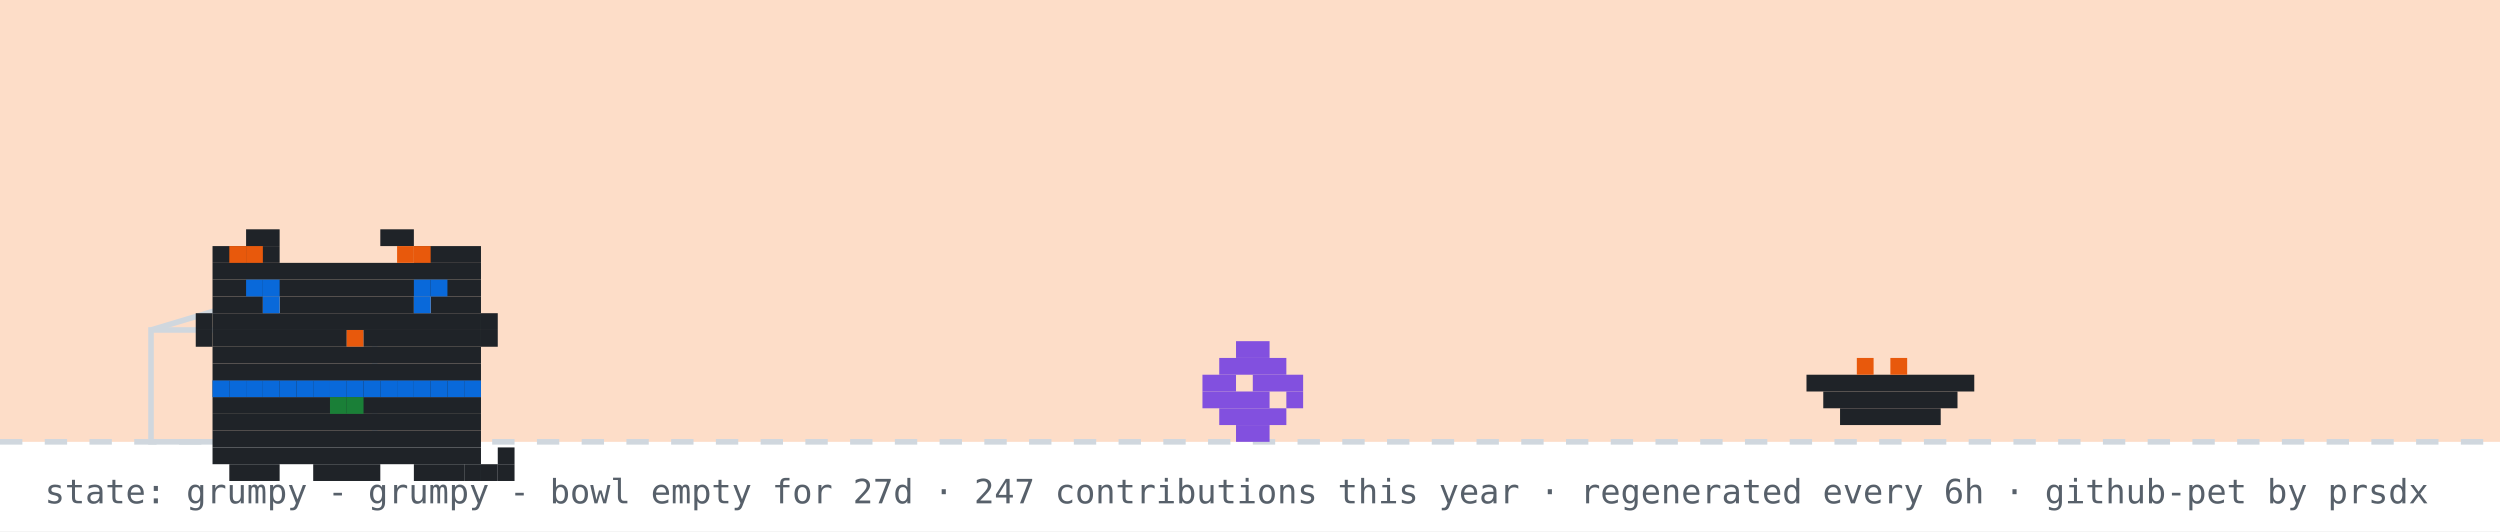
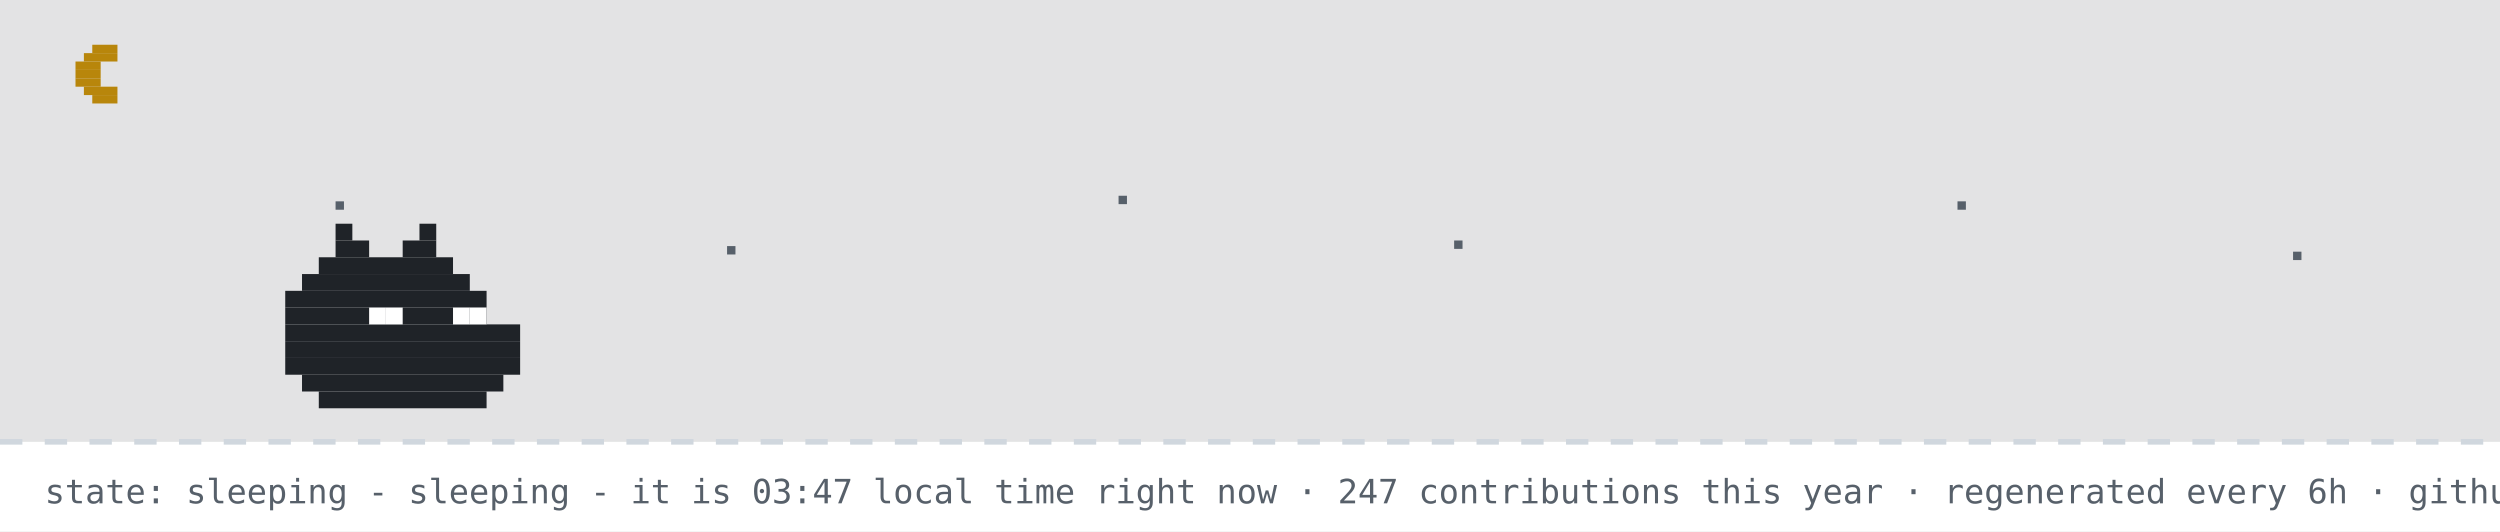
- <svg xmlns="http://www.w3.org/2000/svg" width="894" height="190" viewBox="0 0 894 190" role="img" aria-label="github pet: grumpy">
+ <svg xmlns="http://www.w3.org/2000/svg" width="894" height="190" viewBox="0 0 894 190" role="img" aria-label="github pet: sleeping">
  <rect width="894" height="190" fill="#ffffff" />
-   <rect width="894" height="158" fill="#f77825" opacity="0.25" />
+   <rect width="894" height="158" fill="#0d1117" opacity="0.12" />
+   <rect x="33" y="16" width="9" height="3" fill="#b8860b" />
+   <rect x="30" y="19" width="12" height="3" fill="#b8860b" />
+   <rect x="27" y="22" width="9" height="3" fill="#b8860b" />
+   <rect x="27" y="25" width="9" height="3" fill="#b8860b" />
+   <rect x="27" y="28" width="9" height="3" fill="#b8860b" />
+   <rect x="30" y="31" width="12" height="3" fill="#b8860b" />
+   <rect x="33" y="34" width="9" height="3" fill="#b8860b" />
+   <rect x="120" y="72" width="3" height="3" fill="#57606a">
+     <animate attributeName="opacity" values="1;0.2;1" dur="2.2s" begin="0s" repeatCount="indefinite" />
+   </rect>
+   <rect x="260" y="88" width="3" height="3" fill="#57606a">
+     <animate attributeName="opacity" values="1;0.2;1" dur="2.2s" begin="0.7s" repeatCount="indefinite" />
+   </rect>
+   <rect x="400" y="70" width="3" height="3" fill="#57606a">
+     <animate attributeName="opacity" values="1;0.2;1" dur="2.2s" begin="1.3s" repeatCount="indefinite" />
+   </rect>
+   <rect x="520" y="86" width="3" height="3" fill="#57606a">
+     <animate attributeName="opacity" values="1;0.2;1" dur="2.2s" begin="0.4s" repeatCount="indefinite" />
+   </rect>
+   <rect x="700" y="72" width="3" height="3" fill="#57606a">
+     <animate attributeName="opacity" values="1;0.2;1" dur="2.2s" begin="1.7s" repeatCount="indefinite" />
+   </rect>
+   <rect x="820" y="90" width="3" height="3" fill="#57606a">
+     <animate attributeName="opacity" values="1;0.2;1" dur="2.2s" begin="1s" repeatCount="indefinite" />
+   </rect>
  <line x1="0" y1="158" x2="894" y2="158" stroke="#d0d7de" stroke-width="2" stroke-dasharray="8 8" />
-   <rect x="54" y="118" width="80" height="40" fill="none" stroke="#d0d7de" stroke-width="2" />
-   <line x1="54" y1="118" x2="94" y2="106" stroke="#d0d7de" stroke-width="2" />
-   <g transform="translate(430,0)">
-     <g>
-       <animateTransform attributeName="transform" type="translate" values="0 0;0 0;52 -10;52 0;52 0;0 0" keyTimes="0;0.660;0.690;0.780;0.860;1" dur="32s" begin="0s" repeatCount="indefinite" />
-       <rect x="12" y="122" width="12" height="6" fill="#8250df" />
-       <rect x="6" y="128" width="24" height="6" fill="#8250df" />
-       <rect x="0" y="134" width="12" height="6" fill="#8250df" />
-       <rect x="18" y="134" width="18" height="6" fill="#8250df" />
-       <rect x="0" y="140" width="24" height="6" fill="#8250df" />
-       <rect x="30" y="140" width="6" height="6" fill="#8250df" />
-       <rect x="6" y="146" width="24" height="6" fill="#8250df" />
-       <rect x="12" y="152" width="12" height="6" fill="#8250df" />
-     </g>
-   </g>
-   <rect x="646" y="134" width="60" height="6" fill="#1f2328" />
-   <rect x="652" y="140" width="48" height="6" fill="#1f2328" />
-   <rect x="658" y="146" width="36" height="6" fill="#1f2328" />
-   <rect x="664" y="128" width="6" height="6" fill="#e8590c" />
-   <rect x="676" y="128" width="6" height="6" fill="#e8590c" />
-   <g transform="translate(64,14)">
-     <rect x="12" y="122" width="96" height="6" fill="#1f2328" />
-     <rect x="12" y="128" width="96" height="6" fill="#1f2328" />
-     <rect x="12" y="134" width="96" height="6" fill="#1f2328" />
-     <rect x="12" y="140" width="96" height="6" fill="#1f2328" />
-     <rect x="12" y="146" width="96" height="6" fill="#1f2328" />
-     <rect x="18" y="152" width="18" height="6" fill="#1f2328" />
-     <rect x="48" y="152" width="24" height="6" fill="#1f2328" />
-     <rect x="84" y="152" width="18" height="6" fill="#1f2328" />
-     <rect x="12" y="122" width="6" height="6" fill="#0969da" />
-     <rect x="18" y="122" width="6" height="6" fill="#0969da" />
-     <rect x="24" y="122" width="6" height="6" fill="#0969da" />
-     <rect x="30" y="122" width="6" height="6" fill="#0969da" />
-     <rect x="36" y="122" width="6" height="6" fill="#0969da" />
-     <rect x="42" y="122" width="6" height="6" fill="#0969da" />
-     <rect x="48" y="122" width="6" height="6" fill="#0969da" />
-     <rect x="54" y="122" width="6" height="6" fill="#0969da" />
-     <rect x="60" y="122" width="6" height="6" fill="#0969da" />
-     <rect x="66" y="122" width="6" height="6" fill="#0969da" />
-     <rect x="72" y="122" width="6" height="6" fill="#0969da" />
-     <rect x="78" y="122" width="6" height="6" fill="#0969da" />
-     <rect x="84" y="122" width="6" height="6" fill="#0969da" />
-     <rect x="90" y="122" width="6" height="6" fill="#0969da" />
-     <rect x="96" y="122" width="6" height="6" fill="#0969da" />
-     <rect x="102" y="122" width="6" height="6" fill="#0969da" />
-     <rect x="54" y="128" width="6" height="6" fill="#1a7f37" />
-     <rect x="60" y="128" width="6" height="6" fill="#1a7f37" />
-     <g>
-       <animate attributeName="opacity" values="1;0;1" keyTimes="0;0.5;1" calcMode="discrete" dur="3.2s" repeatCount="indefinite" />
-       <rect x="102" y="152" width="6" height="6" fill="#1f2328" />
-       <rect x="108" y="152" width="6" height="6" fill="#1f2328" />
-       <rect x="114" y="152" width="6" height="6" fill="#1f2328" />
-       <rect x="114" y="146" width="6" height="6" fill="#1f2328" />
-     </g>
-     <g opacity="0">
-       <animate attributeName="opacity" values="0;1;0" keyTimes="0;0.5;1" calcMode="discrete" dur="3.2s" repeatCount="indefinite" />
-       <rect x="114" y="152" width="6" height="6" fill="#1f2328" />
-       <rect x="114" y="146" width="6" height="6" fill="#1f2328" />
-       <rect x="114" y="140" width="6" height="6" fill="#1f2328" />
-       <rect x="108" y="140" width="6" height="6" fill="#1f2328" />
-     </g>
-     <g>
-       <rect x="24" y="68" width="12" height="6" fill="#1f2328" />
-       <rect x="72" y="68" width="12" height="6" fill="#1f2328" />
-       <rect x="12" y="74" width="24" height="6" fill="#1f2328" />
-       <rect x="84" y="74" width="24" height="6" fill="#1f2328" />
-       <rect x="12" y="80" width="96" height="6" fill="#1f2328" />
-       <rect x="12" y="86" width="96" height="6" fill="#1f2328" />
-       <rect x="12" y="92" width="18" height="6" fill="#1f2328" />
-       <rect x="36" y="92" width="48" height="6" fill="#1f2328" />
-       <rect x="90" y="92" width="18" height="6" fill="#1f2328" />
-       <rect x="12" y="98" width="96" height="6" fill="#1f2328" />
-       <rect x="12" y="104" width="48" height="6" fill="#1f2328" />
-       <rect x="60" y="104" width="6" height="6" fill="#e8590c" />
-       <rect x="66" y="104" width="42" height="6" fill="#1f2328" />
-       <rect x="12" y="110" width="96" height="6" fill="#1f2328" />
-       <rect x="12" y="116" width="96" height="6" fill="#1f2328" />
-       <rect x="18" y="74" width="6" height="6" fill="#e8590c" />
-       <rect x="24" y="74" width="6" height="6" fill="#e8590c" />
-       <rect x="78" y="74" width="6" height="6" fill="#e8590c" />
-       <rect x="84" y="74" width="6" height="6" fill="#e8590c" />
-       <rect x="6" y="98" width="6" height="6" fill="#1f2328" />
-       <rect x="6" y="104" width="6" height="6" fill="#1f2328" />
-       <rect x="108" y="98" width="6" height="6" fill="#1f2328" />
-       <rect x="108" y="104" width="6" height="6" fill="#1f2328" />
-       <g>
-         <animate attributeName="opacity" values="1;0;1" keyTimes="0;0.96;1" calcMode="discrete" dur="4.2s" repeatCount="indefinite" />
-         <rect x="30" y="92" width="6" height="6" fill="#0969da" />
-         <rect x="84" y="92" width="6" height="6" fill="#0969da" />
-       </g>
-       <g opacity="0">
-         <animate attributeName="opacity" values="0;1;0" keyTimes="0;0.96;1" calcMode="discrete" dur="4.2s" repeatCount="indefinite" />
-         <rect x="30" y="92" width="6" height="6" fill="#ffffff" />
-         <rect x="84" y="92" width="6" height="6" fill="#ffffff" />
-       </g>
-       <rect x="24" y="86" width="6" height="6" fill="#0969da" />
-       <rect x="30" y="86" width="6" height="6" fill="#0969da" />
-       <rect x="84" y="86" width="6" height="6" fill="#0969da" />
-       <rect x="90" y="86" width="6" height="6" fill="#0969da" />
-     </g>
-   </g>
-   <g opacity="0">
-     <animate attributeName="opacity" values="0;0;1;1;0;0" keyTimes="0;0.07;0.14;0.85;0.96;1" dur="7s" repeatCount="1" fill="freeze" />
-     <rect x="60" y="12" width="380" height="46" rx="10" fill="#d0d7de" />
-     <polygon points="110,58 130,58 118,74" fill="#d0d7de" />
-     <text x="76" y="31" font-family="monospace" font-size="13" fill="#1f2328">good evening! welcome to shubham's corner</text>
-     <text x="76" y="48" font-family="monospace" font-size="12" fill="#57606a">scroll down for projects + contact</text>
-     <polygon points="230,66 246,66 238,78" fill="#0969da">
-       <animateTransform attributeName="transform" type="translate" values="0 0;0 6;0 0" dur="0.8s" repeatCount="indefinite" />
-     </polygon>
-   </g>
-   <g opacity="0">
-     <animate attributeName="opacity" values="0;0;1;1;0;0" keyTimes="0;0.000;0.040;0.183;0.223;1" dur="18s" begin="5s" repeatCount="indefinite" />
-     <rect x="704" y="14" width="174" height="30" rx="9" fill="#d0d7de" />
-     <polygon points="730,44 748,44 737,54" fill="#d0d7de" />
-     <text x="715" y="33" font-family="monospace" font-size="12" fill="#1f2328">hacking on portfolio</text>
-   </g>
-   <g opacity="0">
-     <animate attributeName="opacity" values="0;0;1;1;0;0" keyTimes="0;0.250;0.290;0.433;0.473;1" dur="18s" begin="5s" repeatCount="indefinite" />
-     <rect x="711.6" y="14" width="166.4" height="30" rx="9" fill="#d0d7de" />
-     <polygon points="737.6,44 755.6,44 744.6,54" fill="#d0d7de" />
-     <text x="722.6" y="33" font-family="monospace" font-size="12" fill="#1f2328">featured projects ↓</text>
-   </g>
-   <g opacity="0">
-     <animate attributeName="opacity" values="0;0;1;1;0;0" keyTimes="0;0.500;0.540;0.683;0.723;1" dur="18s" begin="5s" repeatCount="indefinite" />
-     <rect x="696.4" y="14" width="181.6" height="30" rx="9" fill="#d0d7de" />
-     <polygon points="722.4,44 740.4,44 729.4,54" fill="#d0d7de" />
-     <text x="707.4" y="33" font-family="monospace" font-size="12" fill="#1f2328">live stats + graphs ↓</text>
-   </g>
-   <g opacity="0">
-     <animate attributeName="opacity" values="0;0;1;1;0;0" keyTimes="0;0.750;0.790;0.933;0.973;1" dur="18s" begin="5s" repeatCount="indefinite" />
-     <rect x="650.8" y="14" width="227.2" height="30" rx="9" fill="#d0d7de" />
-     <polygon points="676.8,44 694.8,44 683.8,54" fill="#d0d7de" />
-     <text x="661.8" y="33" font-family="monospace" font-size="12" fill="#1f2328">say hi: prsdx.dev@gmail.com</text>
-   </g>
-   <text x="16" y="180" font-family="monospace" font-size="12" fill="#57606a">state: grumpy - grumpy - bowl empty for 27d · 247 contributions this year · regenerated every 6h · github-pet by prsdx</text>
+   <rect x="120" y="80" width="6" height="6" fill="#1f2328" />
+   <rect x="150" y="80" width="6" height="6" fill="#1f2328" />
+   <rect x="120" y="86" width="12" height="6" fill="#1f2328" />
+   <rect x="144" y="86" width="12" height="6" fill="#1f2328" />
+   <rect x="114" y="92" width="48" height="6" fill="#1f2328" />
+   <rect x="108" y="98" width="60" height="6" fill="#1f2328" />
+   <rect x="102" y="104" width="72" height="6" fill="#1f2328" />
+   <rect x="102" y="110" width="72" height="6" fill="#1f2328" />
+   <rect x="102" y="116" width="84" height="6" fill="#1f2328" />
+   <rect x="102" y="122" width="84" height="6" fill="#1f2328" />
+   <rect x="102" y="128" width="84" height="6" fill="#1f2328" />
+   <rect x="108" y="134" width="72" height="6" fill="#1f2328" />
+   <rect x="114" y="140" width="60" height="6" fill="#1f2328" />
+   <rect x="132" y="110" width="6" height="6" fill="#ffffff" />
+   <rect x="138" y="110" width="6" height="6" fill="#ffffff" />
+   <rect x="162" y="110" width="6" height="6" fill="#ffffff" />
+   <rect x="168" y="110" width="6" height="6" fill="#ffffff" />
+   <text x="170" y="80" font-family="monospace" font-size="12" fill="#0969da" opacity="0">z<animateTransform attributeName="transform" type="translate" values="0 0;8 -26" dur="3s" begin="0s" repeatCount="indefinite" />
+     <animate attributeName="opacity" values="0;1;1;0" keyTimes="0;0.25;0.75;1" dur="3s" begin="0s" repeatCount="indefinite" />
+   </text>
+   <text x="184" y="80" font-family="monospace" font-size="15" fill="#0969da" opacity="0">z<animateTransform attributeName="transform" type="translate" values="0 0;8 -26" dur="3s" begin="1s" repeatCount="indefinite" />
+     <animate attributeName="opacity" values="0;1;1;0" keyTimes="0;0.25;0.75;1" dur="3s" begin="1s" repeatCount="indefinite" />
+   </text>
+   <text x="200" y="80" font-family="monospace" font-size="18" fill="#0969da" opacity="0">z<animateTransform attributeName="transform" type="translate" values="0 0;8 -26" dur="3s" begin="2s" repeatCount="indefinite" />
+     <animate attributeName="opacity" values="0;1;1;0" keyTimes="0;0.25;0.75;1" dur="3s" begin="2s" repeatCount="indefinite" />
+   </text>
+   <text x="16" y="180" font-family="monospace" font-size="12" fill="#57606a">state: sleeping - sleeping - it is 03:47 local time right now · 247 contributions this year · regenerated every 6h · github-pet by prsdx</text>
</svg>
